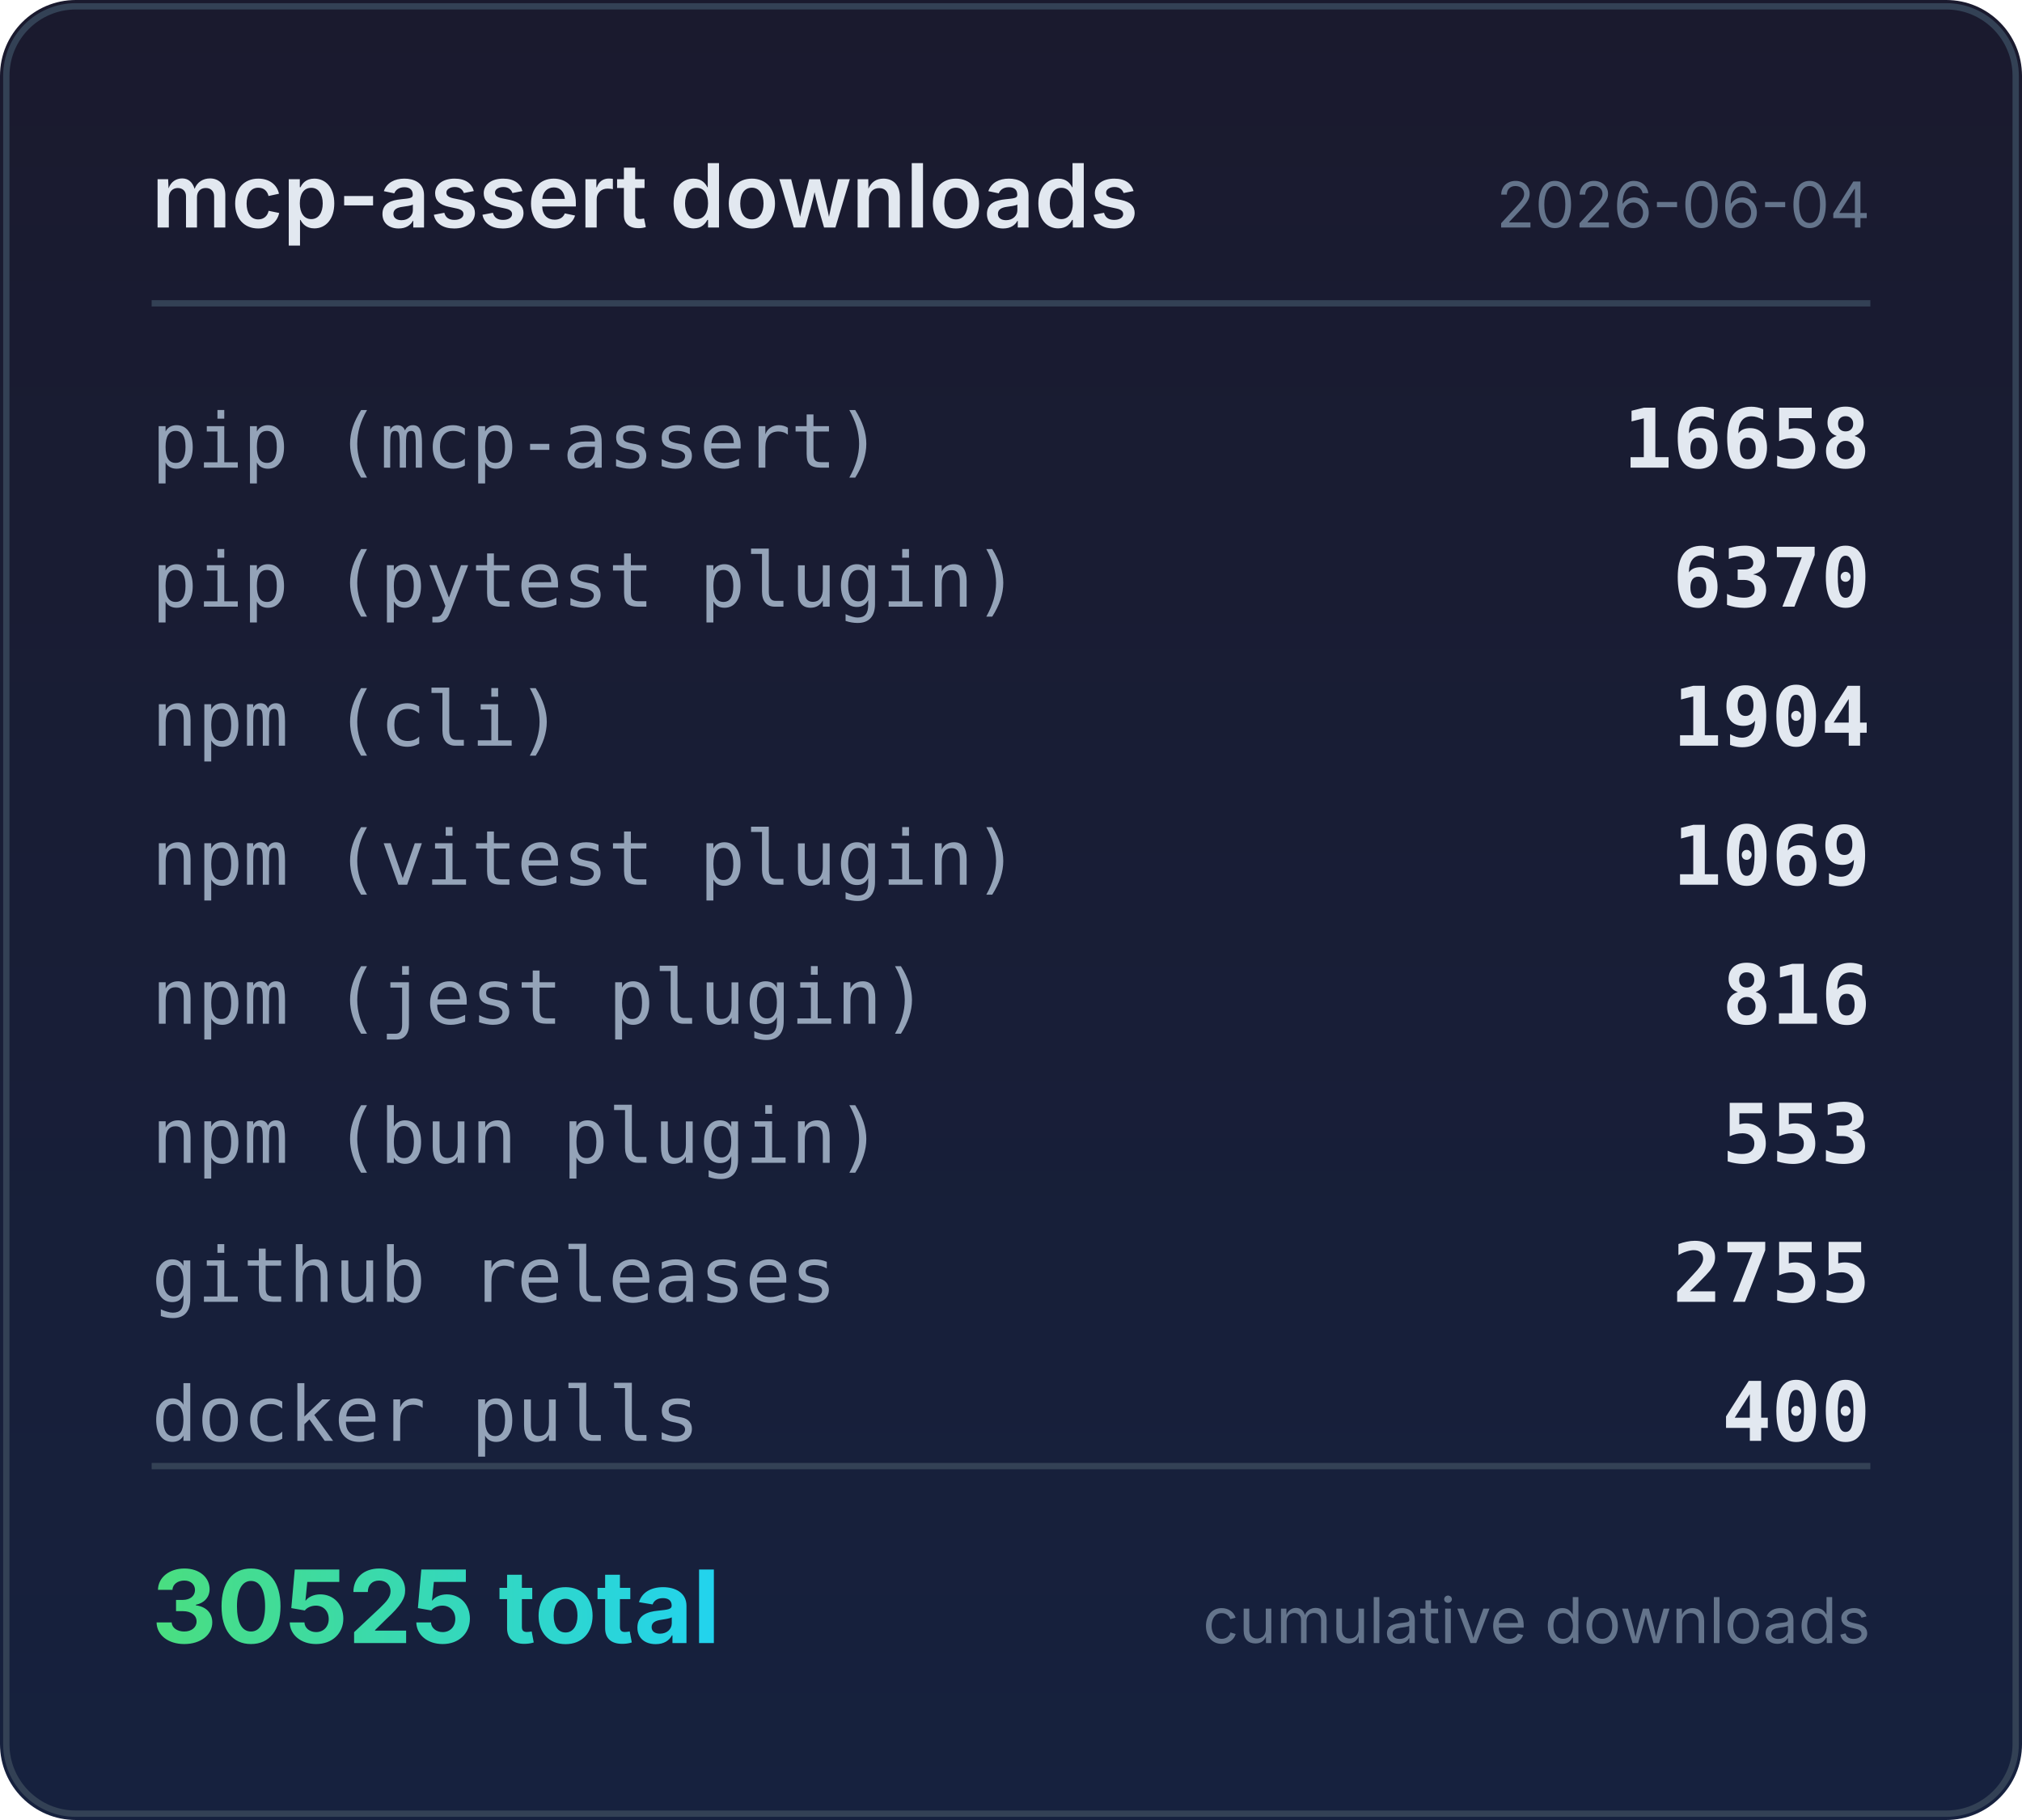
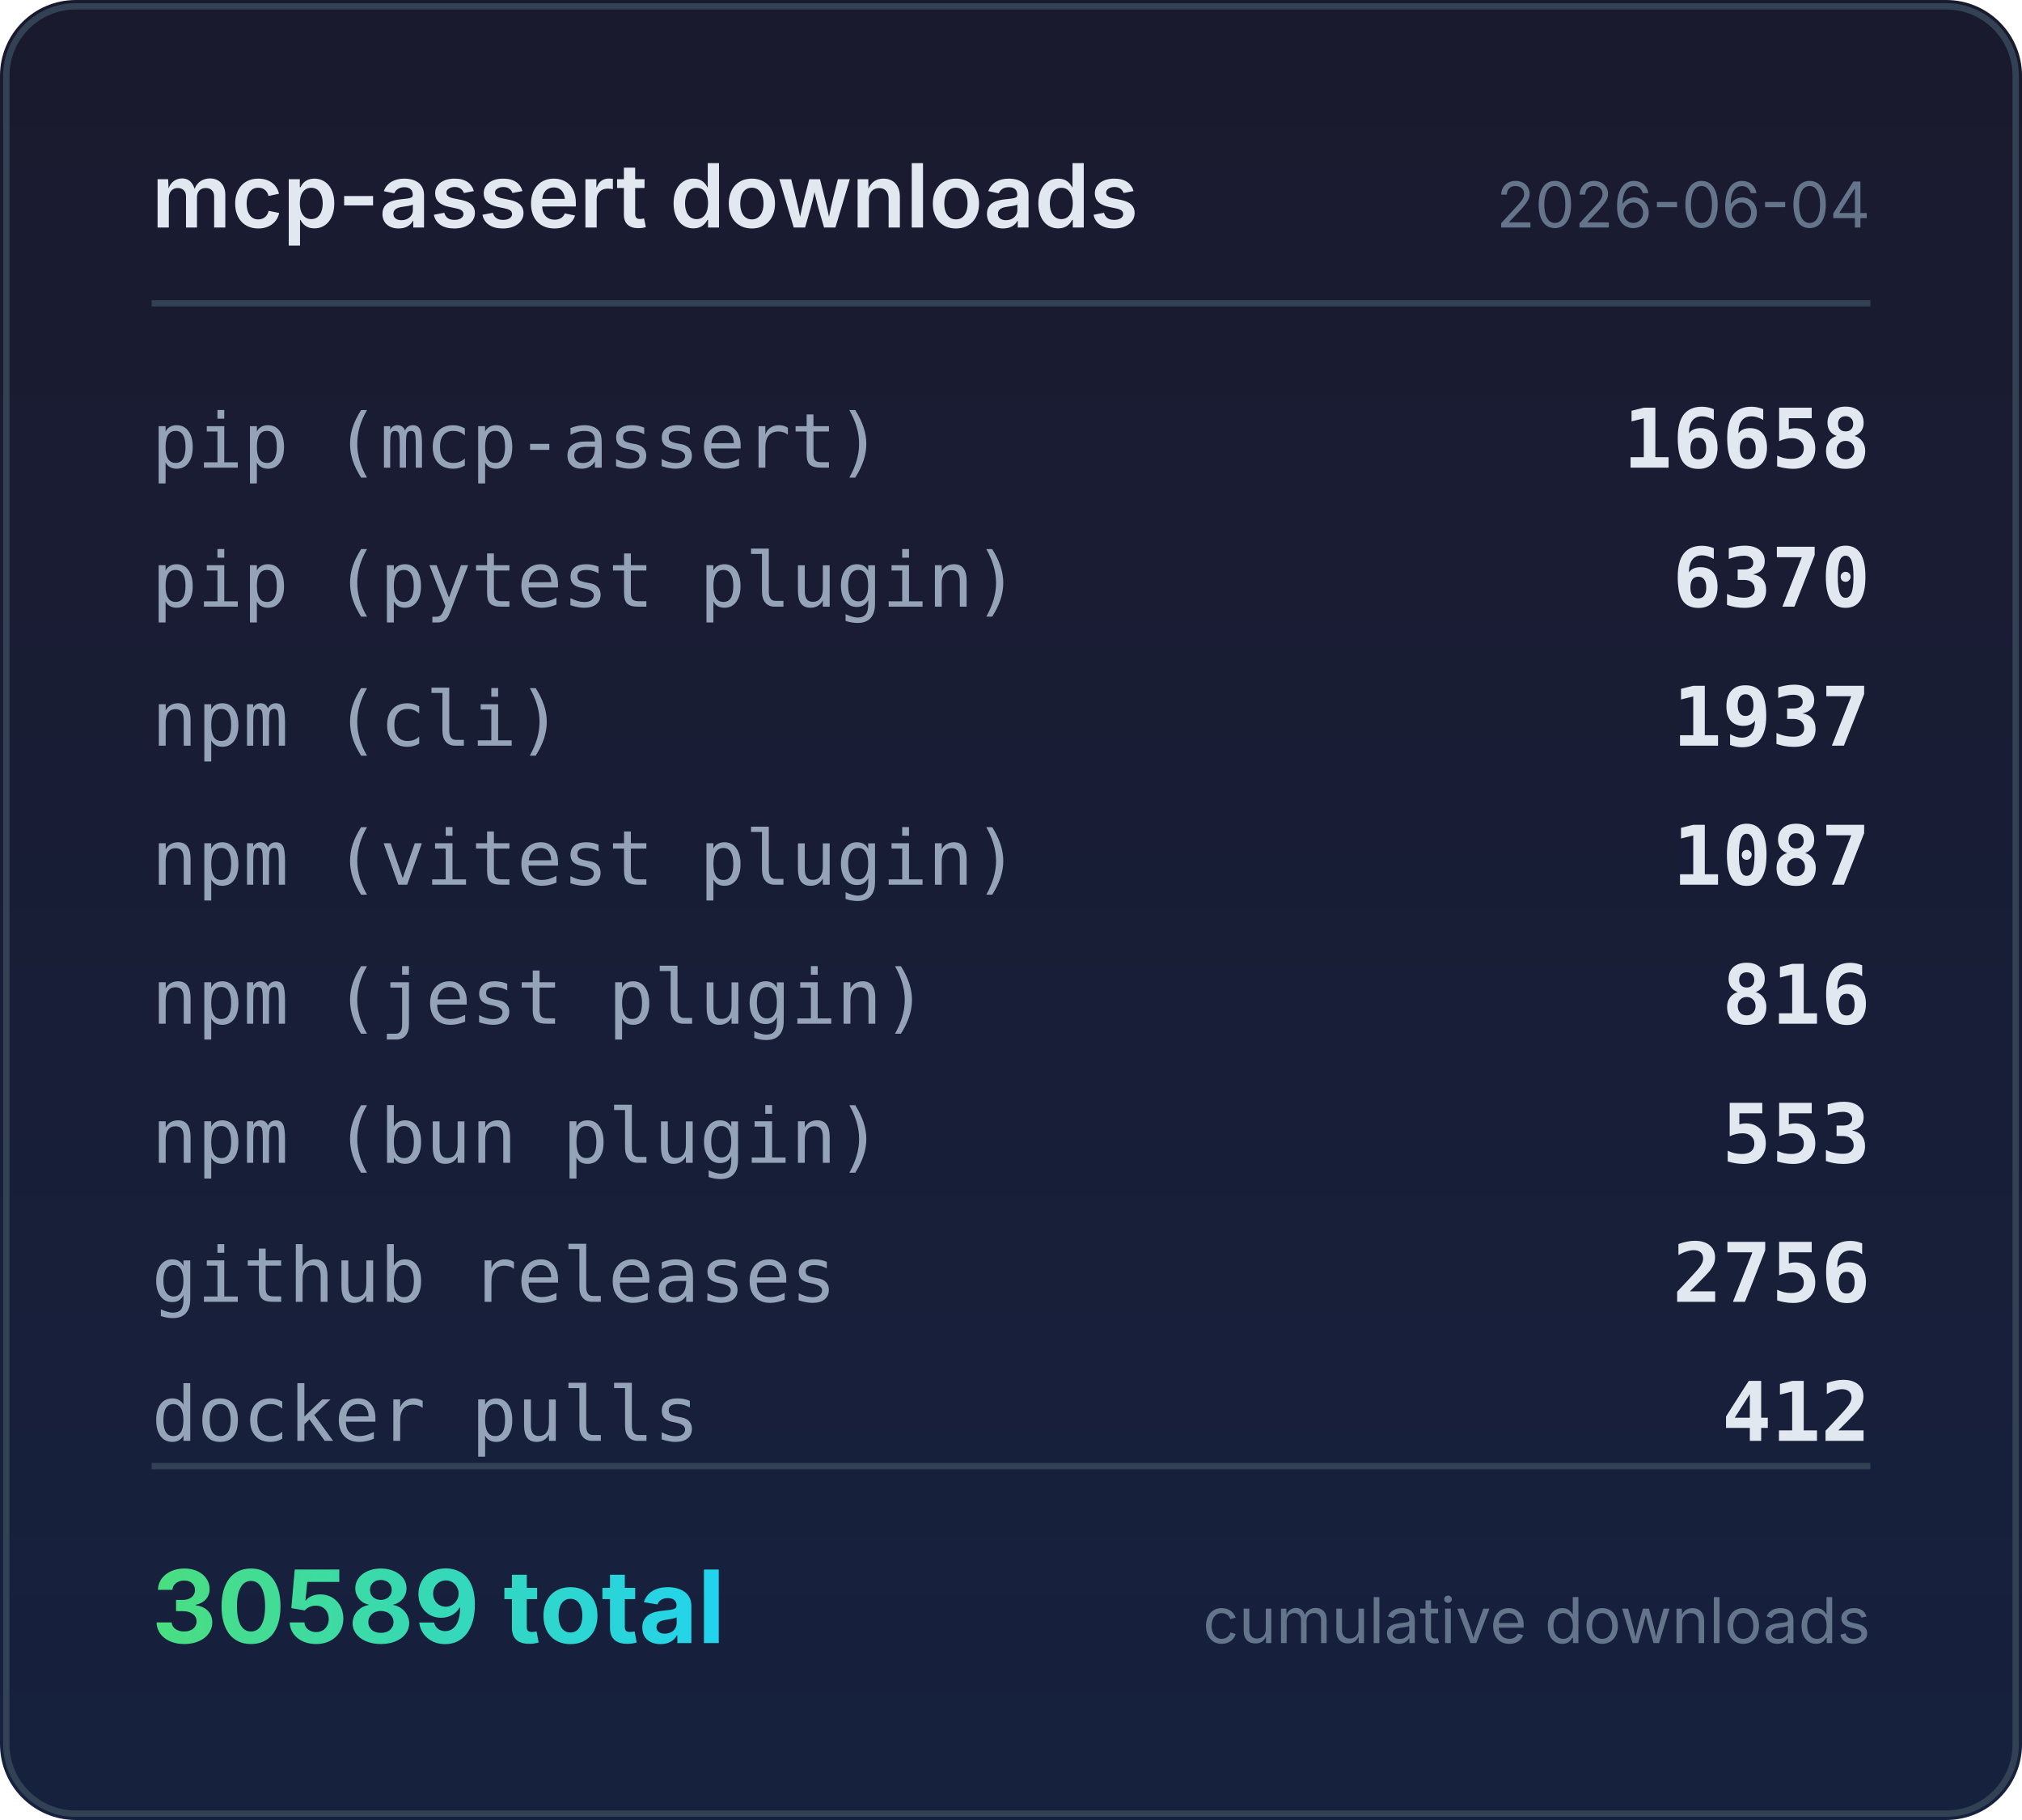
<svg xmlns="http://www.w3.org/2000/svg" width="320" height="288" viewBox="0 0 320 288">
  <defs>
    <linearGradient id="bg" x1="0" y1="0" x2="0" y2="1">
      <stop offset="0%" stop-color="#1a1a2e" />
      <stop offset="100%" stop-color="#16213e" />
    </linearGradient>
    <linearGradient id="accent" x1="0" y1="0" x2="1" y2="0">
      <stop offset="0%" stop-color="#4ade80" />
      <stop offset="100%" stop-color="#22d3ee" />
    </linearGradient>
  </defs>
  <rect width="320" height="288" rx="12" fill="url(#bg)" />
  <rect x="1" y="1" width="318" height="286" rx="11" fill="none" stroke="#334155" stroke-width="1" />
  <text x="24" y="36" fill="#e2e8f0" font-family="system-ui,-apple-system,sans-serif" font-size="14" font-weight="600">mcp-assert downloads</text>
  <text x="296" y="36" fill="#64748b" font-family="system-ui,-apple-system,sans-serif" font-size="10" text-anchor="end">2026-06-04</text>
  <line x1="24" y1="48" x2="296" y2="48" stroke="#334155" stroke-width="1" />
  <text x="24" y="74" fill="#94a3b8" font-family="ui-monospace,monospace" font-size="12">pip (mcp-assert)</text>
  <text x="296" y="74" fill="#e2e8f0" font-family="ui-monospace,monospace" font-size="13" font-weight="600" text-anchor="end">16658</text>
  <text x="24" y="96" fill="#94a3b8" font-family="ui-monospace,monospace" font-size="12">pip (pytest plugin)</text>
  <text x="296" y="96" fill="#e2e8f0" font-family="ui-monospace,monospace" font-size="13" font-weight="600" text-anchor="end">6370</text>
  <text x="24" y="118" fill="#94a3b8" font-family="ui-monospace,monospace" font-size="12">npm (cli)</text>
-   <text x="296" y="118" fill="#e2e8f0" font-family="ui-monospace,monospace" font-size="13" font-weight="600" text-anchor="end">1904</text>
+   <text x="296" y="118" fill="#e2e8f0" font-family="ui-monospace,monospace" font-size="13" font-weight="600" text-anchor="end">1937</text>
  <text x="24" y="140" fill="#94a3b8" font-family="ui-monospace,monospace" font-size="12">npm (vitest plugin)</text>
-   <text x="296" y="140" fill="#e2e8f0" font-family="ui-monospace,monospace" font-size="13" font-weight="600" text-anchor="end">1069</text>
+   <text x="296" y="140" fill="#e2e8f0" font-family="ui-monospace,monospace" font-size="13" font-weight="600" text-anchor="end">1087</text>
  <text x="24" y="162" fill="#94a3b8" font-family="ui-monospace,monospace" font-size="12">npm (jest plugin)</text>
  <text x="296" y="162" fill="#e2e8f0" font-family="ui-monospace,monospace" font-size="13" font-weight="600" text-anchor="end">816</text>
  <text x="24" y="184" fill="#94a3b8" font-family="ui-monospace,monospace" font-size="12">npm (bun plugin)</text>
  <text x="296" y="184" fill="#e2e8f0" font-family="ui-monospace,monospace" font-size="13" font-weight="600" text-anchor="end">553</text>
  <text x="24" y="206" fill="#94a3b8" font-family="ui-monospace,monospace" font-size="12">github releases</text>
-   <text x="296" y="206" fill="#e2e8f0" font-family="ui-monospace,monospace" font-size="13" font-weight="600" text-anchor="end">2755</text>
+   <text x="296" y="206" fill="#e2e8f0" font-family="ui-monospace,monospace" font-size="13" font-weight="600" text-anchor="end">2756</text>
  <text x="24" y="228" fill="#94a3b8" font-family="ui-monospace,monospace" font-size="12">docker pulls</text>
-   <text x="296" y="228" fill="#e2e8f0" font-family="ui-monospace,monospace" font-size="13" font-weight="600" text-anchor="end">400</text>
+   <text x="296" y="228" fill="#e2e8f0" font-family="ui-monospace,monospace" font-size="13" font-weight="600" text-anchor="end">412</text>
  <line x1="24" y1="232" x2="296" y2="232" stroke="#334155" stroke-width="1" />
-   <text x="24" y="260" fill="url(#accent)" font-family="system-ui,-apple-system,sans-serif" font-size="16" font-weight="700">30525 total</text>
+   <text x="24" y="260" fill="url(#accent)" font-family="system-ui,-apple-system,sans-serif" font-size="16" font-weight="700">30589 total</text>
  <text x="296" y="260" fill="#64748b" font-family="system-ui,-apple-system,sans-serif" font-size="10" text-anchor="end">cumulative downloads</text>
</svg>
